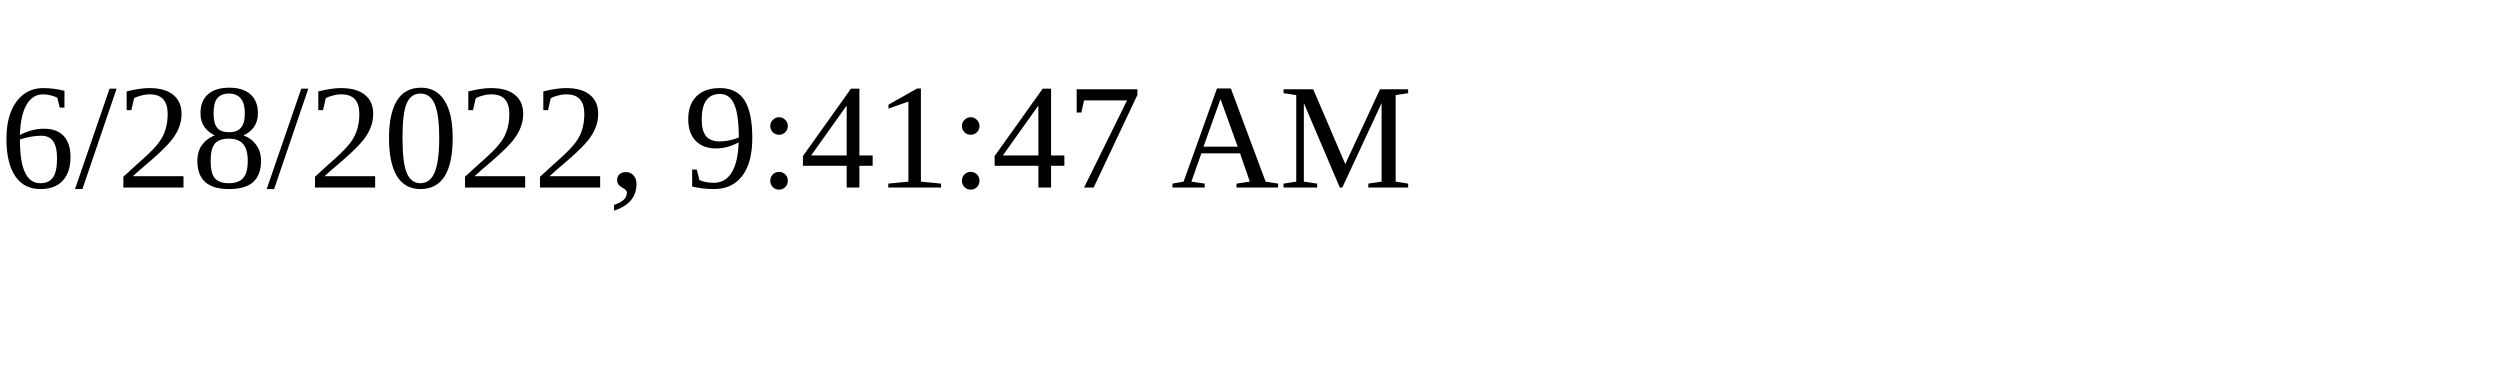
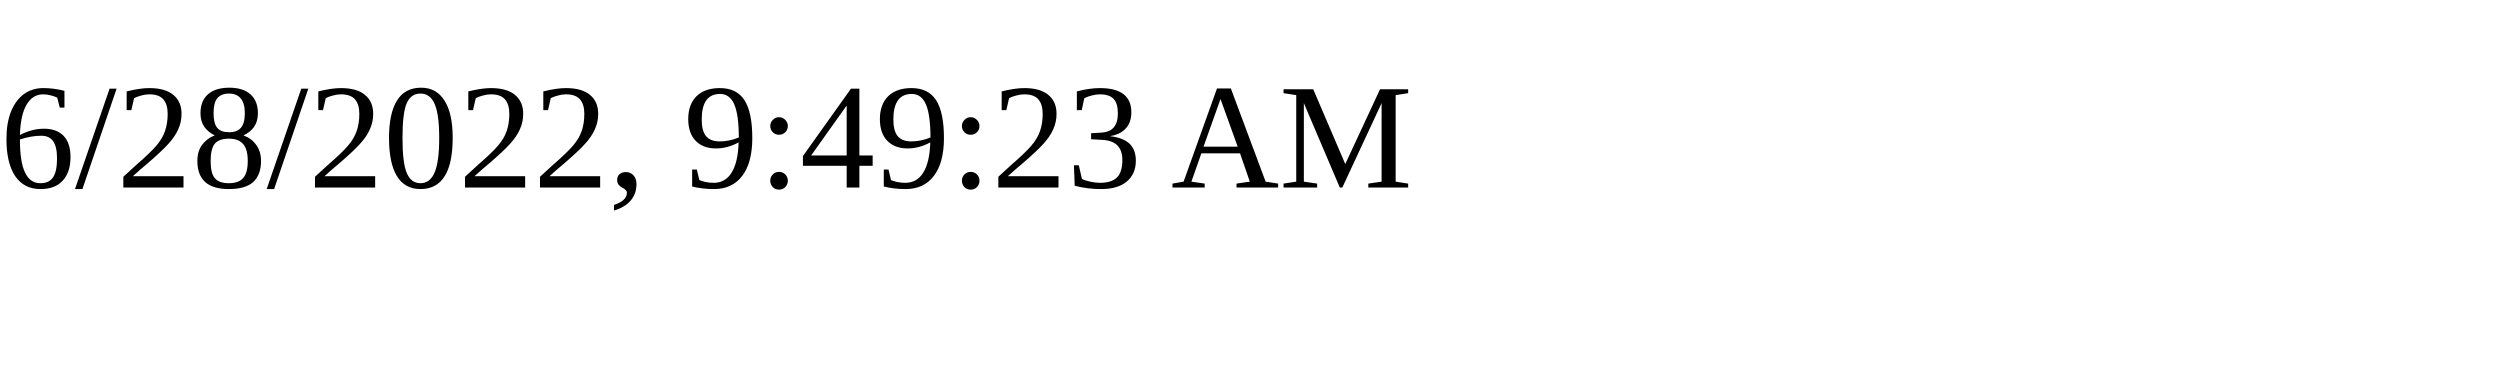
<svg xmlns="http://www.w3.org/2000/svg" height="30" width="200">
-   <text x="0" y="15">6/28/2022, 9:41:47 AM</text>
+   <text x="0" y="15">6/28/2022, 9:49:23 AM</text>
</svg>
